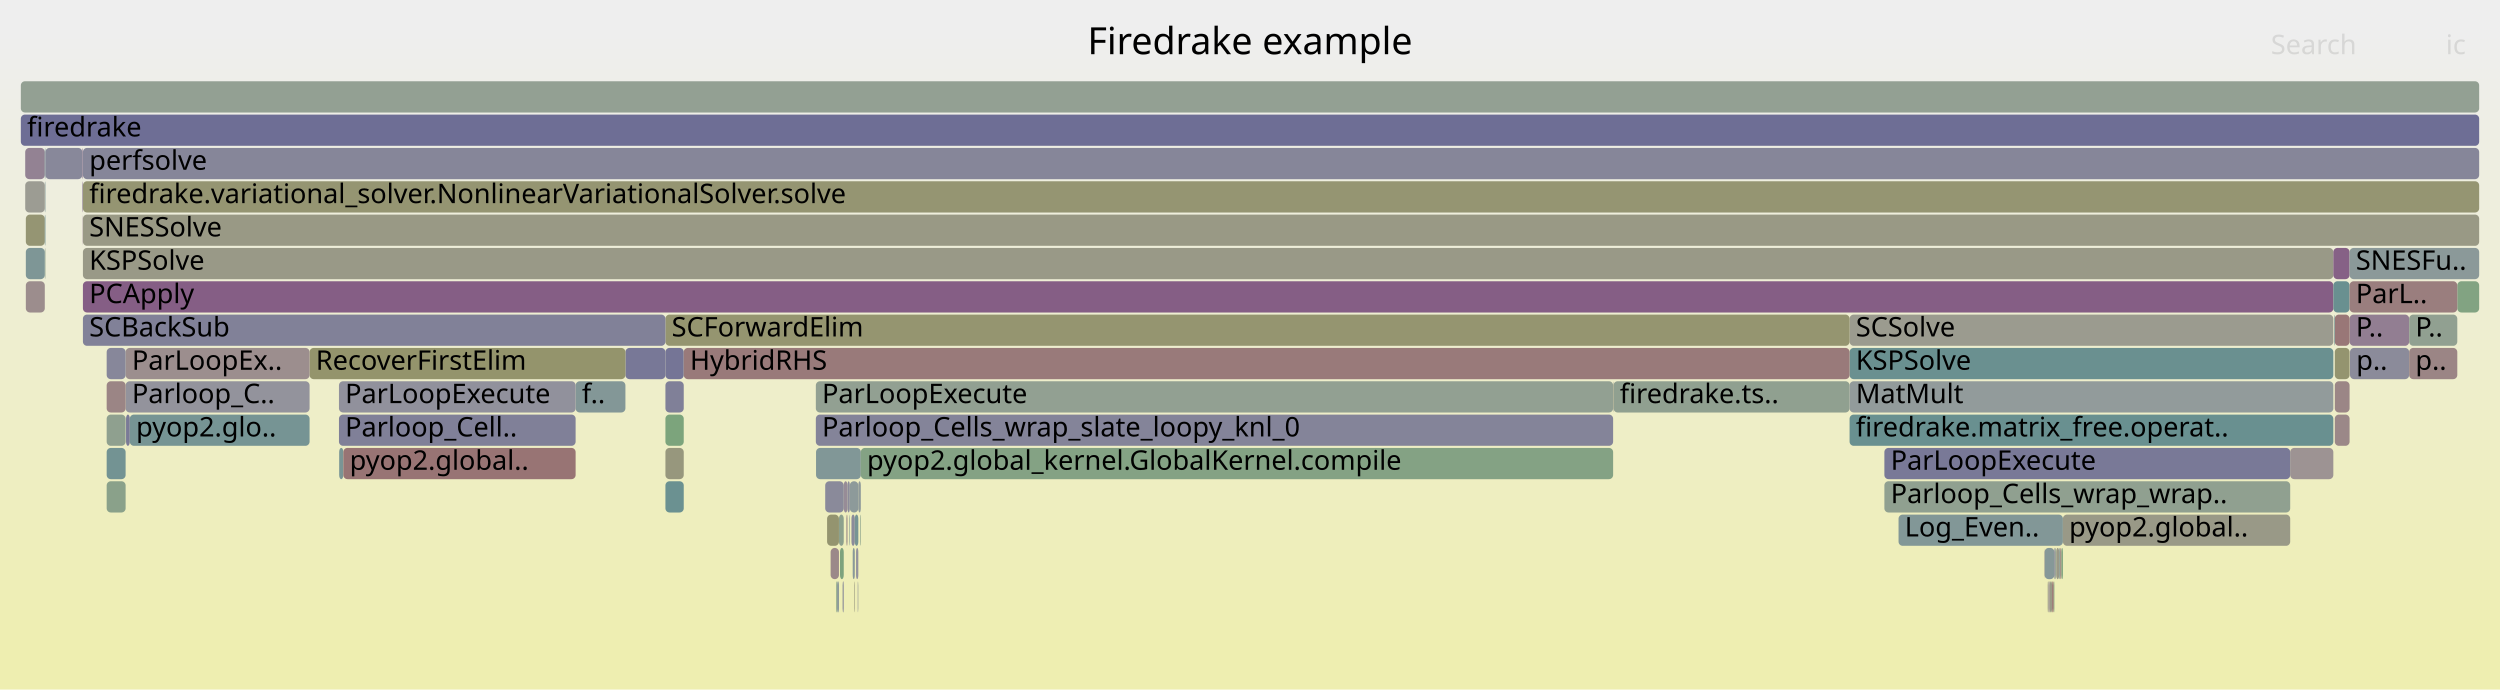
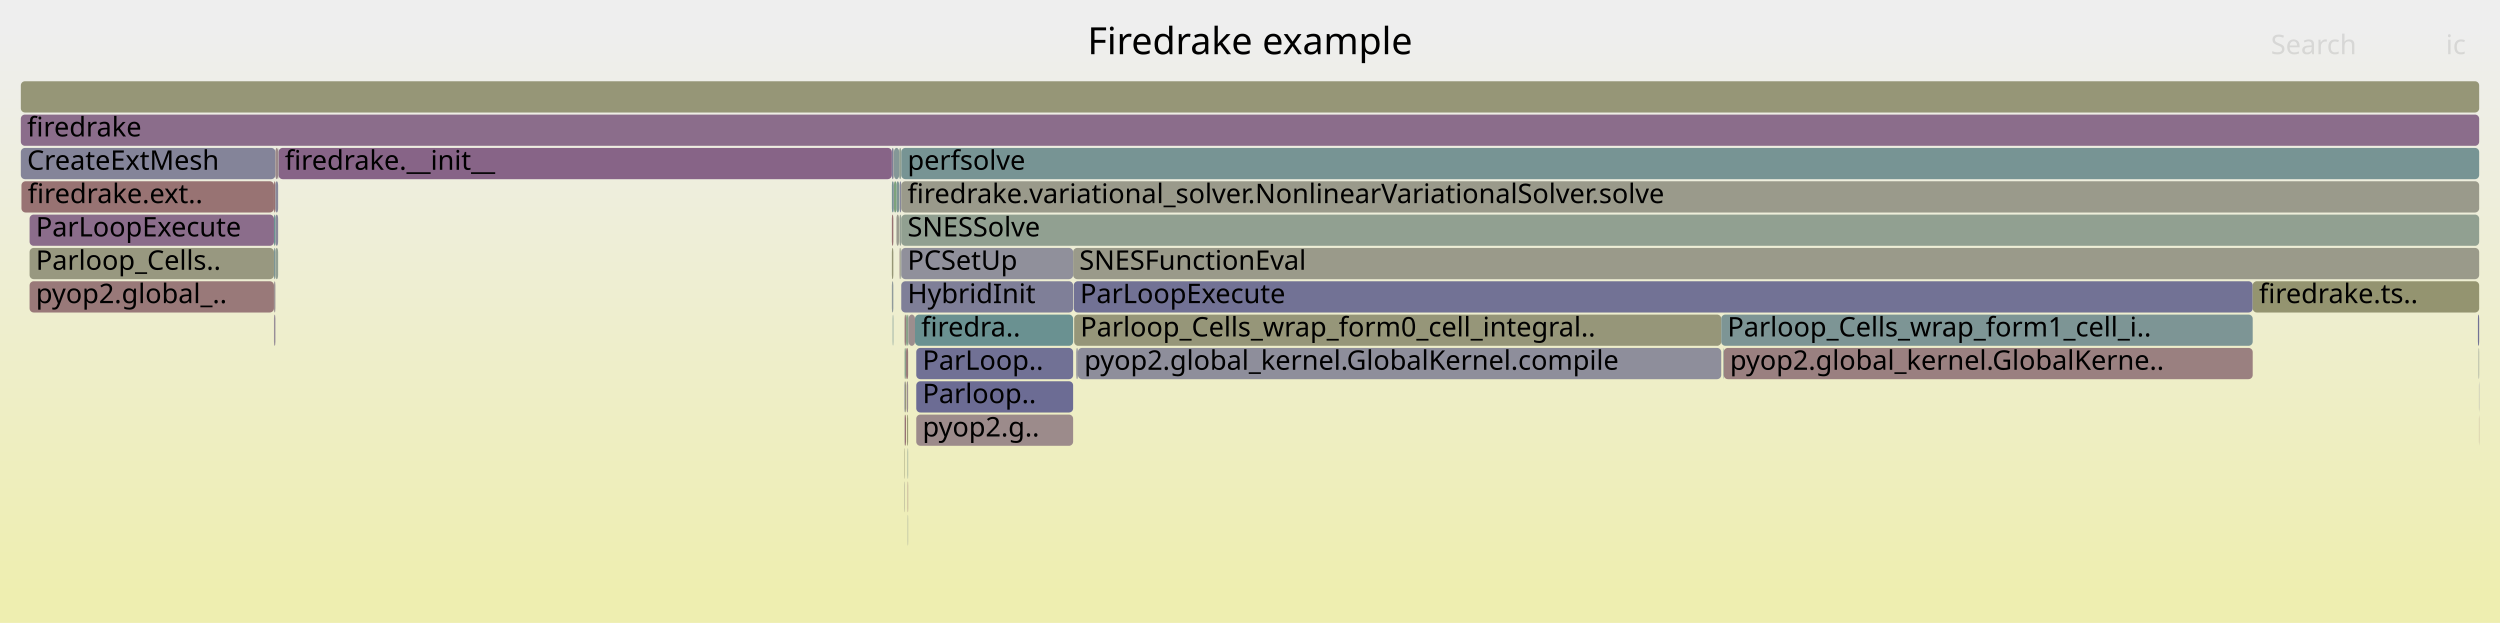
- <svg xmlns="http://www.w3.org/2000/svg" version="1.1" width="1200" height="331" viewBox="0 0 1200 331">
+ <svg xmlns="http://www.w3.org/2000/svg" version="1.1" width="1200" height="299" viewBox="0 0 1200 299">
  <defs>
    <linearGradient id="background" y1="0" y2="1" x1="0" x2="0">
      <stop stop-color="#eeeeee" offset="5%" />
      <stop stop-color="#eeeeb0" offset="95%" />
    </linearGradient>
  </defs>
  <style type="text/css">
	text { font-family:Verdana; font-size:13px; fill:rgb(0,0,0); }
	#search, #ignorecase { opacity:0.1; cursor:pointer; }
	#search:hover, #search.show, #ignorecase:hover, #ignorecase.show { opacity:1; }
	#subtitle { text-anchor:middle; font-color:rgb(160,160,160); }
	#title { text-anchor:middle; font-size:18px}
	#unzoom { cursor:pointer; }
	#frames &gt; *:hover { stroke:black; stroke-width:0.5; cursor:pointer; }
	.hide { display:none; }
	.parent { opacity:0.5; }
</style>
-   <rect x="0.0" y="0" width="1200.0" height="331.0" fill="url(#background)" />
+   <rect x="0.0" y="0" width="1200.0" height="299.0" fill="url(#background)" />
  <text id="title" x="600.00" y="26">Firedrake example</text>
-   <text id="details" x="10.00" y="313"> </text>
+   <text id="details" x="10.00" y="281"> </text>
  <text id="unzoom" x="10.00" y="26" class="hide">Reset Zoom</text>
  <text id="search" x="1090.00" y="26">Search</text>
  <text id="ignorecase" x="1174.00" y="26">ic</text>
-   <text id="matched" x="1090.00" y="313"> </text>
+   <text id="matched" x="1090.00" y="281"> </text>
  <g id="frames">
    <g>
-       <rect x="60.3" y="183" width="88.3" height="15.0" fill="rgb(146.511,146.511,155.776)" rx="2" ry="2" />
-       <text x="63.33" y="193.5">Parloop_C..</text>
-     </g>
-     <g>
-       <rect x="411.9" y="279" width="0.1" height="15.0" fill="rgb(138.191,161.225,138.191)" rx="2" ry="2" />
-       <text x="414.89" y="289.5" />
-     </g>
-     <g>
-       <rect x="319.4" y="231" width="8.8" height="15.0" fill="rgb(107.307,144.857,144.857)" rx="2" ry="2" />
-       <text x="322.39" y="241.5" />
-     </g>
-     <g>
-       <rect x="319.4" y="167" width="8.8" height="15.0" fill="rgb(117.44,117.44,150.15)" rx="2" ry="2" />
-       <text x="322.39" y="177.5" />
-     </g>
-     <g>
-       <rect x="12.1" y="71" width="9.4" height="15.0" fill="rgb(147.233,130.408,147.233)" rx="2" ry="2" />
-       <text x="15.11" y="81.5" />
-     </g>
-     <g>
-       <rect x="1128.0" y="167" width="28.4" height="15.0" fill="rgb(138.925,138.925,154.308)" rx="2" ry="2" />
-       <text x="1131.00" y="177.5">p..</text>
-     </g>
-     <g>
-       <rect x="408.7" y="247" width="1.6" height="15.0" fill="rgb(139.373,139.373,154.395)" rx="2" ry="2" />
-       <text x="411.67" y="257.5" />
-     </g>
-     <g>
-       <rect x="404.5" y="279" width="0.5" height="15.0" fill="rgb(138.926,138.926,154.308)" rx="2" ry="2" />
-       <text x="407.51" y="289.5" />
-     </g>
-     <g>
-       <rect x="412.8" y="247" width="0.2" height="15.0" fill="rgb(136.602,161.483,136.602)" rx="2" ry="2" />
-       <text x="415.85" y="257.5" />
-     </g>
-     <g>
-       <rect x="774.5" y="183" width="113.3" height="15.0" fill="rgb(143.956,160.286,143.956)" rx="2" ry="2" />
-       <text x="777.50" y="193.5">firedrake.ts..</text>
-     </g>
-     <g>
-       <rect x="911.3" y="247" width="78.9" height="15.0" fill="rgb(129.68,150.658,150.658)" rx="2" ry="2" />
-       <text x="914.27" y="257.5">Log_Even..</text>
-     </g>
-     <g>
-       <rect x="391.7" y="215" width="21.5" height="15.0" fill="rgb(129.259,150.549,150.549)" rx="2" ry="2" />
-       <text x="394.70" y="225.5" />
-     </g>
-     <g>
-       <rect x="21.5" y="119" width="0.3" height="15.0" fill="rgb(140.998,160.768,140.998)" rx="2" ry="2" />
-       <text x="24.54" y="129.5" />
-     </g>
-     <g>
-       <rect x="407.8" y="247" width="0.1" height="15.0" fill="rgb(153.956,153.956,138.4)" rx="2" ry="2" />
-       <text x="410.75" y="257.5" />
-     </g>
-     <g>
-       <rect x="398.7" y="263" width="4.0" height="15.0" fill="rgb(155.204,136.565,136.565)" rx="2" ry="2" />
-       <text x="401.66" y="273.5" />
-     </g>
-     <g>
-       <rect x="162.8" y="215" width="2.0" height="15.0" fill="rgb(122.168,148.71,148.71)" rx="2" ry="2" />
-       <text x="165.83" y="225.5" />
-     </g>
-     <g>
-       <rect x="404.4" y="279" width="0.1" height="15.0" fill="rgb(147.595,159.694,147.595)" rx="2" ry="2" />
-       <text x="407.39" y="289.5" />
-     </g>
-     <g>
-       <rect x="986.5" y="263" width="0.5" height="15.0" fill="rgb(143.708,160.327,143.708)" rx="2" ry="2" />
-       <text x="989.48" y="273.5" />
-     </g>
-     <g>
-       <rect x="39.8" y="135" width="1080.2" height="15.0" fill="rgb(133.136,94.287,133.136)" rx="2" ry="2" />
-       <text x="42.83" y="145.5">PCApply</text>
-     </g>
-     <g>
-       <rect x="319.4" y="215" width="8.8" height="15.0" fill="rgb(151.265,151.265,125.362)" rx="2" ry="2" />
-       <text x="322.39" y="225.5" />
-     </g>
-     <g>
-       <rect x="887.8" y="151" width="232.2" height="15.0" fill="rgb(154.974,154.974,143.334)" rx="2" ry="2" />
-       <text x="890.81" y="161.5">SCSolve</text>
-     </g>
-     <g>
-       <rect x="21.5" y="87" width="0.3" height="15.0" fill="rgb(125.964,149.694,149.694)" rx="2" ry="2" />
-       <text x="24.54" y="97.5" />
-     </g>
-     <g>
-       <rect x="887.8" y="167" width="232.2" height="15.0" fill="rgb(105.721,144.446,144.446)" rx="2" ry="2" />
-       <text x="890.81" y="177.5">KSPSolve</text>
-     </g>
-     <g>
-       <rect x="406.2" y="247" width="0.1" height="15.0" fill="rgb(147.814,147.814,108.635)" rx="2" ry="2" />
-       <text x="409.16" y="257.5" />
-     </g>
-     <g>
-       <rect x="410.2" y="279" width="0.1" height="15.0" fill="rgb(122.254,122.254,151.081)" rx="2" ry="2" />
-       <text x="413.19" y="289.5" />
-     </g>
-     <g>
-       <rect x="982.9" y="279" width="0.4" height="15.0" fill="rgb(152.477,152.477,131.235)" rx="2" ry="2" />
-       <text x="985.88" y="289.5" />
-     </g>
-     <g>
-       <rect x="276.3" y="183" width="23.9" height="15.0" fill="rgb(130.819,150.953,150.953)" rx="2" ry="2" />
-       <text x="279.30" y="193.5">f..</text>
-     </g>
-     <g>
-       <rect x="1099.3" y="215" width="20.7" height="15.0" fill="rgb(156.571,147.041,147.041)" rx="2" ry="2" />
-       <text x="1102.29" y="225.5" />
-     </g>
-     <g>
-       <rect x="39.5" y="87" width="0.2" height="15.0" fill="rgb(137.8,106.236,137.8)" rx="2" ry="2" />
-       <text x="42.49" y="97.5" />
-     </g>
-     <g>
-       <rect x="39.7" y="103" width="0.1" height="15.0" fill="rgb(133.539,95.318,133.539)" rx="2" ry="2" />
-       <text x="42.71" y="113.5" />
-     </g>
-     <g>
-       <rect x="51.2" y="231" width="9.1" height="15.0" fill="rgb(137.718,161.302,137.718)" rx="2" ry="2" />
-       <text x="54.15" y="241.5" />
-     </g>
-     <g>
-       <rect x="402.7" y="247" width="2.3" height="15.0" fill="rgb(141.12,160.748,141.12)" rx="2" ry="2" />
-       <text x="405.71" y="257.5" />
-     </g>
-     <g>
-       <rect x="164.8" y="215" width="111.5" height="15.0" fill="rgb(152.468,115.591,115.591)" rx="2" ry="2" />
-       <text x="167.83" y="225.5">pyop2.global..</text>
-     </g>
-     <g>
-       <rect x="12.4" y="119" width="9.1" height="15.0" fill="rgb(125.88,149.673,149.673)" rx="2" ry="2" />
-       <text x="15.43" y="129.5" />
-     </g>
-     <g>
-       <rect x="39.5" y="71" width="0.3" height="15.0" fill="rgb(139.237,109.919,139.237)" rx="2" ry="2" />
-       <text x="42.49" y="81.5" />
-     </g>
-     <g>
-       <rect x="10.0" y="39" width="1180.0" height="15.0" fill="rgb(147.219,159.755,147.219)" rx="2" ry="2" />
+       <rect x="517.4" y="167" width="308.8" height="15.0" fill="rgb(141.915,141.915,154.887)" rx="2" ry="2" />
+       <text x="520.43" y="177.5">pyop2.global_kernel.GlobalKernel.compile</text>
+     </g>
+     <g>
+       <rect x="435.7" y="231" width="0.2" height="15.0" fill="rgb(152.614,116.705,116.705)" rx="2" ry="2" />
+       <text x="438.73" y="241.5" />
+     </g>
+     <g>
+       <rect x="432.2" y="119" width="0.4" height="15.0" fill="rgb(135.037,161.738,135.037)" rx="2" ry="2" />
+       <text x="435.20" y="129.5" />
+     </g>
+     <g>
+       <rect x="430.3" y="87" width="1.3" height="15.0" fill="rgb(127.391,150.064,150.064)" rx="2" ry="2" />
+       <text x="433.31" y="97.5" />
+     </g>
+     <g>
+       <rect x="515.4" y="135" width="565.9" height="15.0" fill="rgb(113.618,113.618,149.41)" rx="2" ry="2" />
+       <text x="518.43" y="145.5">ParLoopExecute</text>
+     </g>
+     <g>
+       <rect x="434.4" y="199" width="0.5" height="15.0" fill="rgb(152.236,113.809,113.809)" rx="2" ry="2" />
+       <text x="437.41" y="209.5" />
+     </g>
+     <g>
+       <rect x="434.4" y="167" width="0.5" height="15.0" fill="rgb(138.996,161.094,138.996)" rx="2" ry="2" />
+       <text x="437.41" y="177.5" />
+     </g>
+     <g>
+       <rect x="131.5" y="87" width="0.7" height="15.0" fill="rgb(152.175,113.343,113.343)" rx="2" ry="2" />
+       <text x="134.46" y="97.5" />
+     </g>
+     <g>
+       <rect x="1189.9" y="199" width="0.1" height="15.0" fill="rgb(153.176,121.019,121.019)" rx="2" ry="2" />
+       <text x="1192.87" y="209.5" />
+     </g>
+     <g>
+       <rect x="434.2" y="215" width="0.2" height="15.0" fill="rgb(148.853,148.853,113.672)" rx="2" ry="2" />
+       <text x="437.23" y="225.5" />
+     </g>
+     <g>
+       <rect x="515.6" y="151" width="310.6" height="15.0" fill="rgb(150.305,150.305,120.711)" rx="2" ry="2" />
+       <text x="518.56" y="161.5">Parloop_Cells_wrap_form0_cell_integral..</text>
+     </g>
+     <g>
+       <rect x="827.2" y="167" width="0.2" height="15.0" fill="rgb(104.048,144.012,144.012)" rx="2" ry="2" />
+       <text x="830.21" y="177.5" />
+     </g>
+     <g>
+       <rect x="131.5" y="119" width="0.7" height="15.0" fill="rgb(124.839,149.403,149.403)" rx="2" ry="2" />
+       <text x="134.46" y="129.5" />
+     </g>
+     <g>
+       <rect x="434.9" y="167" width="1.0" height="15.0" fill="rgb(153.152,120.832,120.832)" rx="2" ry="2" />
+       <text x="437.92" y="177.5" />
+     </g>
+     <g>
+       <rect x="435.4" y="199" width="0.5" height="15.0" fill="rgb(148.148,148.148,110.255)" rx="2" ry="2" />
+       <text x="438.44" y="209.5" />
+     </g>
+     <g>
+       <rect x="429.1" y="87" width="1.2" height="15.0" fill="rgb(125.087,163.358,125.087)" rx="2" ry="2" />
+       <text x="432.05" y="97.5" />
+     </g>
+     <g>
+       <rect x="133.7" y="71" width="294.4" height="15.0" fill="rgb(135.368,100.006,135.368)" rx="2" ry="2" />
+       <text x="136.72" y="81.5">firedrake.__init__</text>
+     </g>
+     <g>
+       <rect x="431.8" y="119" width="0.4" height="15.0" fill="rgb(155.251,136.921,136.921)" rx="2" ry="2" />
+       <text x="434.75" y="129.5" />
+     </g>
+     <g>
+       <rect x="431.8" y="103" width="0.8" height="15.0" fill="rgb(148.181,159.598,148.181)" rx="2" ry="2" />
+       <text x="434.75" y="113.5" />
+     </g>
+     <g>
+       <rect x="1081.3" y="135" width="108.7" height="15.0" fill="rgb(148.46,148.46,111.766)" rx="2" ry="2" />
+       <text x="1084.31" y="145.5">firedrake.ts..</text>
+     </g>
+     <g>
+       <rect x="434.2" y="231" width="0.2" height="15.0" fill="rgb(153.412,153.412,135.767)" rx="2" ry="2" />
+       <text x="437.23" y="241.5" />
+     </g>
+     <g>
+       <rect x="428.8" y="87" width="0.3" height="15.0" fill="rgb(122.033,122.033,151.039)" rx="2" ry="2" />
+       <text x="431.81" y="97.5" />
+     </g>
+     <g>
+       <rect x="434.2" y="167" width="0.2" height="15.0" fill="rgb(139.136,161.071,139.136)" rx="2" ry="2" />
+       <text x="437.23" y="177.5" />
+     </g>
+     <g>
+       <rect x="432.6" y="135" width="82.5" height="15.0" fill="rgb(127.062,127.062,152.012)" rx="2" ry="2" />
+       <text x="435.60" y="145.5">HybridInit</text>
+     </g>
+     <g>
+       <rect x="516.6" y="167" width="0.8" height="15.0" fill="rgb(145.645,145.645,155.609)" rx="2" ry="2" />
+       <text x="519.58" y="177.5" />
+     </g>
+     <g>
+       <rect x="431.8" y="87" width="0.8" height="15.0" fill="rgb(134.956,134.956,153.54)" rx="2" ry="2" />
+       <text x="434.75" y="97.5" />
+     </g>
+     <g>
+       <rect x="428.5" y="151" width="0.3" height="15.0" fill="rgb(117.246,147.434,147.434)" rx="2" ry="2" />
+       <text x="431.50" y="161.5" />
+     </g>
+     <g>
+       <rect x="132.2" y="87" width="1.3" height="15.0" fill="rgb(136.383,136.383,153.816)" rx="2" ry="2" />
+       <text x="135.24" y="97.5" />
+     </g>
+     <g>
+       <rect x="434.9" y="151" width="1.0" height="15.0" fill="rgb(136.436,161.51,136.436)" rx="2" ry="2" />
+       <text x="437.92" y="161.5" />
+     </g>
+     <g>
+       <rect x="1189.4" y="151" width="0.6" height="15.0" fill="rgb(113.88,113.88,149.461)" rx="2" ry="2" />
+       <text x="1192.41" y="161.5" />
+     </g>
+     <g>
+       <rect x="431.5" y="103" width="0.1" height="15.0" fill="rgb(150.27,150.27,120.541)" rx="2" ry="2" />
+       <text x="434.46" y="113.5" />
+     </g>
+     <g>
+       <rect x="439.2" y="151" width="75.9" height="15.0" fill="rgb(106.167,144.562,144.562)" rx="2" ry="2" />
+       <text x="442.17" y="161.5">firedra..</text>
+     </g>
+     <g>
+       <rect x="1189.7" y="167" width="0.3" height="15.0" fill="rgb(150.412,159.235,150.412)" rx="2" ry="2" />
+       <text x="1192.65" y="177.5" />
+     </g>
+     <g>
+       <rect x="428.8" y="71" width="0.3" height="15.0" fill="rgb(154.376,154.376,140.44)" rx="2" ry="2" />
+       <text x="431.81" y="81.5" />
+     </g>
+     <g>
+       <rect x="10.0" y="71" width="122.2" height="15.0" fill="rgb(132.295,132.295,153.025)" rx="2" ry="2" />
+       <text x="13.00" y="81.5">CreateExtMesh</text>
+     </g>
+     <g>
+       <rect x="432.6" y="87" width="757.4" height="15.0" fill="rgb(154.172,154.172,139.449)" rx="2" ry="2" />
+       <text x="435.60" y="97.5">firedrake.variational_solver.NonlinearVariationalSolver.solve</text>
+     </g>
+     <g>
+       <rect x="432.6" y="119" width="82.5" height="15.0" fill="rgb(144.468,144.468,155.381)" rx="2" ry="2" />
+       <text x="435.60" y="129.5">PCSetUp</text>
+     </g>
+     <g>
+       <rect x="827.4" y="167" width="253.9" height="15.0" fill="rgb(154.077,127.922,127.922)" rx="2" ry="2" />
+       <text x="830.36" y="177.5">pyop2.global_kernel.GlobalKerne..</text>
+     </g>
+     <g>
+       <rect x="10.0" y="55" width="1180.0" height="15.0" fill="rgb(138.807,108.818,138.807)" rx="2" ry="2" />
+       <text x="13.00" y="65.5">firedrake</text>
+     </g>
+     <g>
+       <rect x="132.2" y="103" width="1.3" height="15.0" fill="rgb(136.73,136.73,153.883)" rx="2" ry="2" />
+       <text x="135.24" y="113.5" />
+     </g>
+     <g>
+       <rect x="430.3" y="103" width="1.2" height="15.0" fill="rgb(154.961,154.961,143.271)" rx="2" ry="2" />
+       <text x="433.31" y="113.5" />
+     </g>
+     <g>
+       <rect x="132.2" y="119" width="1.3" height="15.0" fill="rgb(147.313,159.74,147.313)" rx="2" ry="2" />
+       <text x="135.24" y="129.5" />
+     </g>
+     <g>
+       <rect x="14.2" y="119" width="117.3" height="15.0" fill="rgb(151.737,151.737,127.646)" rx="2" ry="2" />
+       <text x="17.21" y="129.5">Parloop_Cells..</text>
+     </g>
+     <g>
+       <rect x="131.5" y="151" width="0.7" height="15.0" fill="rgb(151.768,142.031,151.768)" rx="2" ry="2" />
+       <text x="134.46" y="161.5" />
+     </g>
+     <g>
+       <rect x="432.6" y="71" width="757.4" height="15.0" fill="rgb(118.935,147.872,147.872)" rx="2" ry="2" />
+       <text x="435.60" y="81.5">perfsolve</text>
+     </g>
+     <g>
+       <rect x="435.7" y="247" width="0.2" height="15.0" fill="rgb(149.69,159.353,149.69)" rx="2" ry="2" />
+       <text x="438.73" y="257.5" />
+     </g>
+     <g>
+       <rect x="131.5" y="103" width="0.7" height="15.0" fill="rgb(107.449,144.894,144.894)" rx="2" ry="2" />
+       <text x="134.46" y="113.5" />
+     </g>
+     <g>
+       <rect x="435.9" y="151" width="0.2" height="15.0" fill="rgb(127.593,127.593,152.115)" rx="2" ry="2" />
+       <text x="438.94" y="161.5" />
+     </g>
+     <g>
+       <rect x="435.7" y="215" width="0.2" height="15.0" fill="rgb(140.528,153.47,153.47)" rx="2" ry="2" />
+       <text x="438.73" y="225.5" />
+     </g>
+     <g>
+       <rect x="10.0" y="39" width="1180.0" height="15.0" fill="rgb(150.002,150.002,119.241)" rx="2" ry="2" />
      <text x="13.00" y="49.5" />
    </g>
    <g>
-       <rect x="39.8" y="119" width="1080.2" height="15.0" fill="rgb(153.277,153.277,135.112)" rx="2" ry="2" />
-       <text x="42.83" y="129.5">KSPSolve</text>
-     </g>
-     <g>
-       <rect x="300.2" y="167" width="19.2" height="15.0" fill="rgb(120.081,120.081,150.661)" rx="2" ry="2" />
-       <text x="303.24" y="177.5" />
-     </g>
-     <g>
-       <rect x="391.6" y="199" width="382.7" height="15.0" fill="rgb(132.354,132.354,153.036)" rx="2" ry="2" />
-       <text x="394.58" y="209.5">Parloop_Cells_wrap_slate_loopy_knl_0</text>
-     </g>
-     <g>
-       <rect x="391.6" y="183" width="382.7" height="15.0" fill="rgb(146.393,159.89,146.393)" rx="2" ry="2" />
-       <text x="394.58" y="193.5">ParLoopExecute</text>
-     </g>
-     <g>
-       <rect x="887.8" y="199" width="232.2" height="15.0" fill="rgb(105.432,144.371,144.371)" rx="2" ry="2" />
-       <text x="890.81" y="209.5">firedrake.matrix_free.operat..</text>
-     </g>
-     <g>
-       <rect x="328.2" y="167" width="559.6" height="15.0" fill="rgb(153.354,122.384,122.384)" rx="2" ry="2" />
-       <text x="331.18" y="177.5">HybridRHS</text>
-     </g>
-     <g>
-       <rect x="1127.8" y="151" width="28.6" height="15.0" fill="rgb(145.56,126.123,145.56)" rx="2" ry="2" />
-       <text x="1130.81" y="161.5">P..</text>
-     </g>
-     <g>
-       <rect x="411.7" y="279" width="0.2" height="15.0" fill="rgb(146.681,146.681,155.809)" rx="2" ry="2" />
-       <text x="414.74" y="289.5" />
-     </g>
-     <g>
-       <rect x="1120.0" y="119" width="7.8" height="15.0" fill="rgb(134.01,96.525,134.01)" rx="2" ry="2" />
-       <text x="1123.03" y="129.5" />
-     </g>
-     <g>
-       <rect x="774.3" y="183" width="0.2" height="15.0" fill="rgb(152.653,152.653,132.086)" rx="2" ry="2" />
-       <text x="777.31" y="193.5" />
-     </g>
-     <g>
-       <rect x="319.4" y="151" width="568.4" height="15.0" fill="rgb(148.547,148.547,112.19)" rx="2" ry="2" />
-       <text x="322.39" y="161.5">SCForwardElim</text>
-     </g>
-     <g>
-       <rect x="162.7" y="183" width="113.6" height="15.0" fill="rgb(145.351,145.351,155.552)" rx="2" ry="2" />
-       <text x="165.66" y="193.5">ParLoopExecute</text>
-     </g>
-     <g>
-       <rect x="403.2" y="263" width="1.8" height="15.0" fill="rgb(125.149,163.348,125.149)" rx="2" ry="2" />
-       <text x="406.24" y="273.5" />
-     </g>
-     <g>
-       <rect x="21.5" y="71" width="0.3" height="15.0" fill="rgb(107.882,145.007,145.007)" rx="2" ry="2" />
-       <text x="24.54" y="81.5" />
-     </g>
-     <g>
-       <rect x="12.4" y="103" width="9.1" height="15.0" fill="rgb(149.178,149.178,115.245)" rx="2" ry="2" />
-       <text x="15.43" y="113.5" />
-     </g>
-     <g>
-       <rect x="1179.5" y="135" width="10.5" height="15.0" fill="rgb(130.009,162.557,130.009)" rx="2" ry="2" />
-       <text x="1182.52" y="145.5" />
-     </g>
-     <g>
-       <rect x="39.8" y="103" width="1150.2" height="15.0" fill="rgb(152.751,152.751,132.565)" rx="2" ry="2" />
-       <text x="42.83" y="113.5">SNESSolve</text>
-     </g>
-     <g>
-       <rect x="1120.0" y="135" width="7.8" height="15.0" fill="rgb(104.926,144.24,144.24)" rx="2" ry="2" />
-       <text x="1123.03" y="145.5" />
-     </g>
-     <g>
-       <rect x="319.4" y="199" width="8.8" height="15.0" fill="rgb(123.92,163.548,123.92)" rx="2" ry="2" />
-       <text x="322.39" y="209.5" />
-     </g>
-     <g>
-       <rect x="51.2" y="215" width="9.1" height="15.0" fill="rgb(115.451,146.969,146.969)" rx="2" ry="2" />
-       <text x="54.15" y="225.5" />
-     </g>
-     <g>
-       <rect x="39.8" y="87" width="1150.2" height="15.0" fill="rgb(149.017,149.017,114.469)" rx="2" ry="2" />
-       <text x="42.83" y="97.5">firedrake.variational_solver.NonlinearVariationalSolver.solve</text>
-     </g>
-     <g>
-       <rect x="981.4" y="263" width="4.7" height="15.0" fill="rgb(134.324,151.862,151.862)" rx="2" ry="2" />
-       <text x="984.44" y="273.5" />
-     </g>
-     <g>
-       <rect x="413.2" y="215" width="361.1" height="15.0" fill="rgb(131.844,162.258,131.844)" rx="2" ry="2" />
-       <text x="416.16" y="225.5">pyop2.global_kernel.GlobalKernel.compile</text>
-     </g>
-     <g>
-       <rect x="148.6" y="167" width="151.6" height="15.0" fill="rgb(147.686,147.686,108.015)" rx="2" ry="2" />
-       <text x="151.59" y="177.5">RecoverFirstElim</text>
-     </g>
-     <g>
-       <rect x="60.3" y="167" width="88.3" height="15.0" fill="rgb(155.905,141.941,141.941)" rx="2" ry="2" />
-       <text x="63.33" y="177.5">ParLoopEx..</text>
-     </g>
-     <g>
-       <rect x="39.8" y="71" width="1150.2" height="15.0" fill="rgb(134.15,134.15,153.384)" rx="2" ry="2" />
-       <text x="42.83" y="81.5">perfsolve</text>
-     </g>
-     <g>
-       <rect x="1156.4" y="151" width="23.1" height="15.0" fill="rgb(144.897,160.133,144.897)" rx="2" ry="2" />
-       <text x="1159.39" y="161.5">P..</text>
-     </g>
-     <g>
-       <rect x="983.9" y="279" width="1.1" height="15.0" fill="rgb(153.116,153.116,134.33)" rx="2" ry="2" />
-       <text x="986.91" y="289.5" />
-     </g>
-     <g>
-       <rect x="904.5" y="231" width="194.8" height="15.0" fill="rgb(143.838,160.305,143.838)" rx="2" ry="2" />
-       <text x="907.53" y="241.5">Parloop_Cells_wrap_wrap..</text>
-     </g>
-     <g>
-       <rect x="12.4" y="135" width="9.1" height="15.0" fill="rgb(155.755,140.787,140.787)" rx="2" ry="2" />
-       <text x="15.43" y="145.5" />
-     </g>
-     <g>
-       <rect x="60.5" y="199" width="1.8" height="15.0" fill="rgb(121.631,121.631,150.961)" rx="2" ry="2" />
-       <text x="63.51" y="209.5" />
-     </g>
-     <g>
-       <rect x="887.8" y="183" width="232.2" height="15.0" fill="rgb(145.956,154.878,154.878)" rx="2" ry="2" />
-       <text x="890.81" y="193.5">MatMult</text>
-     </g>
-     <g>
-       <rect x="405.0" y="231" width="1.8" height="15.0" fill="rgb(150.783,139.506,150.783)" rx="2" ry="2" />
-       <text x="408.02" y="241.5" />
-     </g>
-     <g>
-       <rect x="1120.7" y="151" width="7.1" height="15.0" fill="rgb(152.875,118.706,118.706)" rx="2" ry="2" />
-       <text x="1123.67" y="161.5" />
-     </g>
-     <g>
-       <rect x="410.0" y="279" width="0.2" height="15.0" fill="rgb(148.571,148.571,112.304)" rx="2" ry="2" />
-       <text x="413.05" y="289.5" />
-     </g>
-     <g>
-       <rect x="985.0" y="279" width="0.8" height="15.0" fill="rgb(152.4,115.063,115.063)" rx="2" ry="2" />
-       <text x="987.99" y="289.5" />
-     </g>
-     <g>
-       <rect x="1120.4" y="151" width="0.3" height="15.0" fill="rgb(111.322,145.898,145.898)" rx="2" ry="2" />
-       <text x="1123.40" y="161.5" />
-     </g>
-     <g>
-       <rect x="412.0" y="231" width="1.2" height="15.0" fill="rgb(143.207,154.165,154.165)" rx="2" ry="2" />
-       <text x="415.05" y="241.5" />
-     </g>
-     <g>
-       <rect x="1127.8" y="135" width="51.7" height="15.0" fill="rgb(153.858,126.248,126.248)" rx="2" ry="2" />
-       <text x="1130.81" y="145.5">ParL..</text>
-     </g>
-     <g>
-       <rect x="985.8" y="279" width="0.3" height="15.0" fill="rgb(126.903,163.062,126.903)" rx="2" ry="2" />
-       <text x="988.80" y="289.5" />
-     </g>
-     <g>
-       <rect x="409.3" y="263" width="1.0" height="15.0" fill="rgb(137.278,152.628,152.628)" rx="2" ry="2" />
-       <text x="412.26" y="273.5" />
-     </g>
-     <g>
-       <rect x="401.4" y="279" width="0.4" height="15.0" fill="rgb(133.013,162.068,133.013)" rx="2" ry="2" />
-       <text x="404.40" y="289.5" />
-     </g>
-     <g>
-       <rect x="397.0" y="247" width="5.7" height="15.0" fill="rgb(148.256,148.256,110.778)" rx="2" ry="2" />
-       <text x="400.04" y="257.5" />
-     </g>
-     <g>
-       <rect x="319.4" y="183" width="8.8" height="15.0" fill="rgb(127.703,127.703,152.136)" rx="2" ry="2" />
-       <text x="322.39" y="193.5" />
-     </g>
-     <g>
-       <rect x="1127.8" y="119" width="62.2" height="15.0" fill="rgb(139.121,153.105,153.105)" rx="2" ry="2" />
-       <text x="1130.81" y="129.5">SNESFu..</text>
-     </g>
-     <g>
-       <rect x="401.8" y="279" width="0.9" height="15.0" fill="rgb(136.519,152.431,152.431)" rx="2" ry="2" />
-       <text x="404.79" y="289.5" />
-     </g>
-     <g>
-       <rect x="1120.7" y="183" width="7.1" height="15.0" fill="rgb(154.932,134.479,134.479)" rx="2" ry="2" />
-       <text x="1123.67" y="193.5" />
-     </g>
-     <g>
-       <rect x="162.7" y="199" width="113.6" height="15.0" fill="rgb(128.267,128.267,152.245)" rx="2" ry="2" />
-       <text x="165.66" y="209.5">Parloop_Cell..</text>
-     </g>
-     <g>
-       <rect x="987.0" y="263" width="1.4" height="15.0" fill="rgb(153.332,153.332,135.38)" rx="2" ry="2" />
-       <text x="989.96" y="273.5" />
-     </g>
-     <g>
-       <rect x="986.1" y="263" width="0.4" height="15.0" fill="rgb(126.779,126.779,151.957)" rx="2" ry="2" />
-       <text x="989.14" y="273.5" />
-     </g>
-     <g>
-       <rect x="21.8" y="71" width="17.7" height="15.0" fill="rgb(136.199,136.199,153.78)" rx="2" ry="2" />
-       <text x="24.75" y="81.5" />
-     </g>
-     <g>
-       <rect x="1156.4" y="167" width="23.1" height="15.0" fill="rgb(154.764,133.19,133.19)" rx="2" ry="2" />
-       <text x="1159.39" y="177.5">p..</text>
-     </g>
-     <g>
-       <rect x="410.9" y="263" width="1.1" height="15.0" fill="rgb(147.154,147.154,155.901)" rx="2" ry="2" />
-       <text x="413.95" y="273.5" />
-     </g>
-     <g>
-       <rect x="39.7" y="87" width="0.1" height="15.0" fill="rgb(124.324,124.324,151.482)" rx="2" ry="2" />
-       <text x="42.71" y="97.5" />
-     </g>
-     <g>
-       <rect x="988.9" y="263" width="0.6" height="15.0" fill="rgb(152.989,119.584,119.584)" rx="2" ry="2" />
-       <text x="991.87" y="273.5" />
-     </g>
-     <g>
-       <rect x="51.2" y="167" width="9.1" height="15.0" fill="rgb(135.188,135.188,153.585)" rx="2" ry="2" />
-       <text x="54.15" y="177.5" />
-     </g>
-     <g>
-       <rect x="407.6" y="247" width="0.2" height="15.0" fill="rgb(110.741,145.748,145.748)" rx="2" ry="2" />
-       <text x="410.61" y="257.5" />
-     </g>
-     <g>
-       <rect x="396.1" y="231" width="8.9" height="15.0" fill="rgb(138.096,138.096,154.148)" rx="2" ry="2" />
-       <text x="399.07" y="241.5" />
-     </g>
-     <g>
-       <rect x="988.4" y="263" width="0.5" height="15.0" fill="rgb(133.753,151.714,151.714)" rx="2" ry="2" />
-       <text x="991.42" y="273.5" />
-     </g>
-     <g>
-       <rect x="413.0" y="247" width="0.2" height="15.0" fill="rgb(138.846,161.118,138.846)" rx="2" ry="2" />
-       <text x="416.01" y="257.5" />
-     </g>
-     <g>
-       <rect x="904.5" y="215" width="194.8" height="15.0" fill="rgb(120.687,120.687,150.778)" rx="2" ry="2" />
-       <text x="907.53" y="225.5">ParLoopExecute</text>
-     </g>
-     <g>
-       <rect x="406.8" y="231" width="1.1" height="15.0" fill="rgb(139.968,139.968,154.51)" rx="2" ry="2" />
-       <text x="409.83" y="241.5" />
-     </g>
-     <g>
-       <rect x="51.2" y="199" width="9.1" height="15.0" fill="rgb(142.808,160.473,142.808)" rx="2" ry="2" />
-       <text x="54.15" y="209.5" />
-     </g>
-     <g>
-       <rect x="406.3" y="247" width="0.5" height="15.0" fill="rgb(155.359,137.756,137.756)" rx="2" ry="2" />
-       <text x="409.29" y="257.5" />
-     </g>
-     <g>
-       <rect x="10.0" y="55" width="1180.0" height="15.0" fill="rgb(110.359,110.359,148.779)" rx="2" ry="2" />
-       <text x="13.00" y="65.5">firedrake</text>
-     </g>
-     <g>
-       <rect x="407.9" y="231" width="4.1" height="15.0" fill="rgb(141.296,153.669,153.669)" rx="2" ry="2" />
-       <text x="410.90" y="241.5" />
-     </g>
-     <g>
-       <rect x="1120.7" y="199" width="7.1" height="15.0" fill="rgb(155.072,135.55,135.55)" rx="2" ry="2" />
-       <text x="1123.67" y="209.5" />
-     </g>
-     <g>
-       <rect x="39.8" y="151" width="279.6" height="15.0" fill="rgb(128.815,128.815,152.351)" rx="2" ry="2" />
-       <text x="42.83" y="161.5">SCBackSub</text>
-     </g>
-     <g>
-       <rect x="62.3" y="199" width="86.3" height="15.0" fill="rgb(117.585,147.522,147.522)" rx="2" ry="2" />
-       <text x="65.32" y="209.5">pyop2.glo..</text>
-     </g>
-     <g>
-       <rect x="12.1" y="87" width="9.4" height="15.0" fill="rgb(155.825,155.825,147.459)" rx="2" ry="2" />
-       <text x="15.11" y="97.5" />
-     </g>
-     <g>
-       <rect x="21.5" y="103" width="0.3" height="15.0" fill="rgb(112.168,146.118,146.118)" rx="2" ry="2" />
-       <text x="24.54" y="113.5" />
-     </g>
-     <g>
-       <rect x="983.3" y="279" width="0.6" height="15.0" fill="rgb(156.676,147.85,147.85)" rx="2" ry="2" />
-       <text x="986.31" y="289.5" />
-     </g>
-     <g>
-       <rect x="51.2" y="183" width="9.1" height="15.0" fill="rgb(154.687,132.599,132.599)" rx="2" ry="2" />
-       <text x="54.15" y="193.5" />
-     </g>
-     <g>
-       <rect x="981.3" y="263" width="0.1" height="15.0" fill="rgb(154.127,128.311,128.311)" rx="2" ry="2" />
-       <text x="984.32" y="273.5" />
-     </g>
-     <g>
-       <rect x="1120.7" y="167" width="7.1" height="15.0" fill="rgb(148.323,148.323,111.103)" rx="2" ry="2" />
-       <text x="1123.67" y="177.5" />
-     </g>
-     <g>
-       <rect x="410.3" y="247" width="1.7" height="15.0" fill="rgb(118.772,147.83,147.83)" rx="2" ry="2" />
-       <text x="413.35" y="257.5" />
-     </g>
-     <g>
-       <rect x="990.2" y="247" width="109.1" height="15.0" fill="rgb(153.22,153.22,134.835)" rx="2" ry="2" />
-       <text x="993.16" y="257.5">pyop2.global..</text>
-     </g>
-     <g>
-       <rect x="989.5" y="263" width="0.7" height="15.0" fill="rgb(124.512,163.451,124.512)" rx="2" ry="2" />
-       <text x="992.52" y="273.5" />
+       <rect x="826.2" y="151" width="255.1" height="15.0" fill="rgb(124.741,149.377,149.377)" rx="2" ry="2" />
+       <text x="829.16" y="161.5">Parloop_Cells_wrap_form1_cell_i..</text>
+     </g>
+     <g>
+       <rect x="132.2" y="71" width="1.3" height="15.0" fill="rgb(155.405,138.106,138.106)" rx="2" ry="2" />
+       <text x="135.24" y="81.5" />
+     </g>
+     <g>
+       <rect x="133.5" y="71" width="0.2" height="15.0" fill="rgb(152.59,144.137,152.59)" rx="2" ry="2" />
+       <text x="136.50" y="81.5" />
+     </g>
+     <g>
+       <rect x="428.1" y="119" width="0.7" height="15.0" fill="rgb(149.95,149.95,118.989)" rx="2" ry="2" />
+       <text x="431.05" y="129.5" />
+     </g>
+     <g>
+       <rect x="1189.9" y="183" width="0.1" height="15.0" fill="rgb(109.137,109.137,148.543)" rx="2" ry="2" />
+       <text x="1192.87" y="193.5" />
+     </g>
+     <g>
+       <rect x="439.8" y="183" width="75.3" height="15.0" fill="rgb(108.443,108.443,148.408)" rx="2" ry="2" />
+       <text x="442.80" y="193.5">Parloop..</text>
+     </g>
+     <g>
+       <rect x="131.5" y="135" width="0.7" height="15.0" fill="rgb(156.686,147.925,147.925)" rx="2" ry="2" />
+       <text x="134.46" y="145.5" />
+     </g>
+     <g>
+       <rect x="439.8" y="167" width="75.3" height="15.0" fill="rgb(112.585,112.585,149.21)" rx="2" ry="2" />
+       <text x="442.80" y="177.5">ParLoop..</text>
+     </g>
+     <g>
+       <rect x="434.2" y="199" width="0.2" height="15.0" fill="rgb(155.186,136.429,136.429)" rx="2" ry="2" />
+       <text x="437.23" y="209.5" />
+     </g>
+     <g>
+       <rect x="431.6" y="71" width="1.0" height="15.0" fill="rgb(145.756,159.993,145.756)" rx="2" ry="2" />
+       <text x="434.59" y="81.5" />
+     </g>
+     <g>
+       <rect x="435.6" y="215" width="0.1" height="15.0" fill="rgb(132.642,162.128,132.642)" rx="2" ry="2" />
+       <text x="438.60" y="225.5" />
+     </g>
+     <g>
+       <rect x="439.8" y="199" width="75.3" height="15.0" fill="rgb(155.555,139.257,139.257)" rx="2" ry="2" />
+       <text x="442.80" y="209.5">pyop2.g..</text>
+     </g>
+     <g>
+       <rect x="428.1" y="87" width="0.7" height="15.0" fill="rgb(117.788,147.575,147.575)" rx="2" ry="2" />
+       <text x="431.05" y="97.5" />
+     </g>
+     <g>
+       <rect x="434.2" y="183" width="0.2" height="15.0" fill="rgb(113.913,113.913,149.467)" rx="2" ry="2" />
+       <text x="437.23" y="193.5" />
+     </g>
+     <g>
+       <rect x="14.2" y="135" width="117.3" height="15.0" fill="rgb(153.111,120.52,120.52)" rx="2" ry="2" />
+       <text x="17.21" y="145.5">pyop2.global_..</text>
+     </g>
+     <g>
+       <rect x="428.1" y="103" width="0.7" height="15.0" fill="rgb(152.18,113.379,113.379)" rx="2" ry="2" />
+       <text x="431.05" y="113.5" />
+     </g>
+     <g>
+       <rect x="435.2" y="183" width="0.7" height="15.0" fill="rgb(156.043,142.994,142.994)" rx="2" ry="2" />
+       <text x="438.20" y="193.5" />
+     </g>
+     <g>
+       <rect x="14.2" y="103" width="117.3" height="15.0" fill="rgb(138.789,108.773,138.789)" rx="2" ry="2" />
+       <text x="17.21" y="113.5">ParLoopExecute</text>
+     </g>
+     <g>
+       <rect x="515.1" y="119" width="674.9" height="15.0" fill="rgb(153.944,153.944,138.342)" rx="2" ry="2" />
+       <text x="518.07" y="129.5">SNESFunctionEval</text>
+     </g>
+     <g>
+       <rect x="428.1" y="71" width="0.7" height="15.0" fill="rgb(127.347,127.347,152.067)" rx="2" ry="2" />
+       <text x="431.05" y="81.5" />
+     </g>
+     <g>
+       <rect x="429.1" y="71" width="2.5" height="15.0" fill="rgb(131.615,151.16,151.16)" rx="2" ry="2" />
+       <text x="432.05" y="81.5" />
+     </g>
+     <g>
+       <rect x="10.3" y="87" width="121.2" height="15.0" fill="rgb(152.355,114.719,114.719)" rx="2" ry="2" />
+       <text x="13.31" y="97.5">firedrake.ext..</text>
+     </g>
+     <g>
+       <rect x="432.6" y="103" width="757.4" height="15.0" fill="rgb(145.055,160.107,145.055)" rx="2" ry="2" />
+       <text x="435.60" y="113.5">SNESSolve</text>
+     </g>
+     <g>
+       <rect x="436.1" y="151" width="3.1" height="15.0" fill="rgb(155.974,142.468,142.468)" rx="2" ry="2" />
+       <text x="439.09" y="161.5" />
+     </g>
+     <g>
+       <rect x="428.1" y="135" width="0.7" height="15.0" fill="rgb(144.64,154.536,154.536)" rx="2" ry="2" />
+       <text x="431.05" y="145.5" />
+     </g>
+     <g>
+       <rect x="434.4" y="183" width="0.5" height="15.0" fill="rgb(150.298,150.298,120.675)" rx="2" ry="2" />
+       <text x="437.41" y="193.5" />
+     </g>
+     <g>
+       <rect x="434.2" y="151" width="0.7" height="15.0" fill="rgb(153.503,123.525,123.525)" rx="2" ry="2" />
+       <text x="437.23" y="161.5" />
    </g>
  </g>
</svg>
